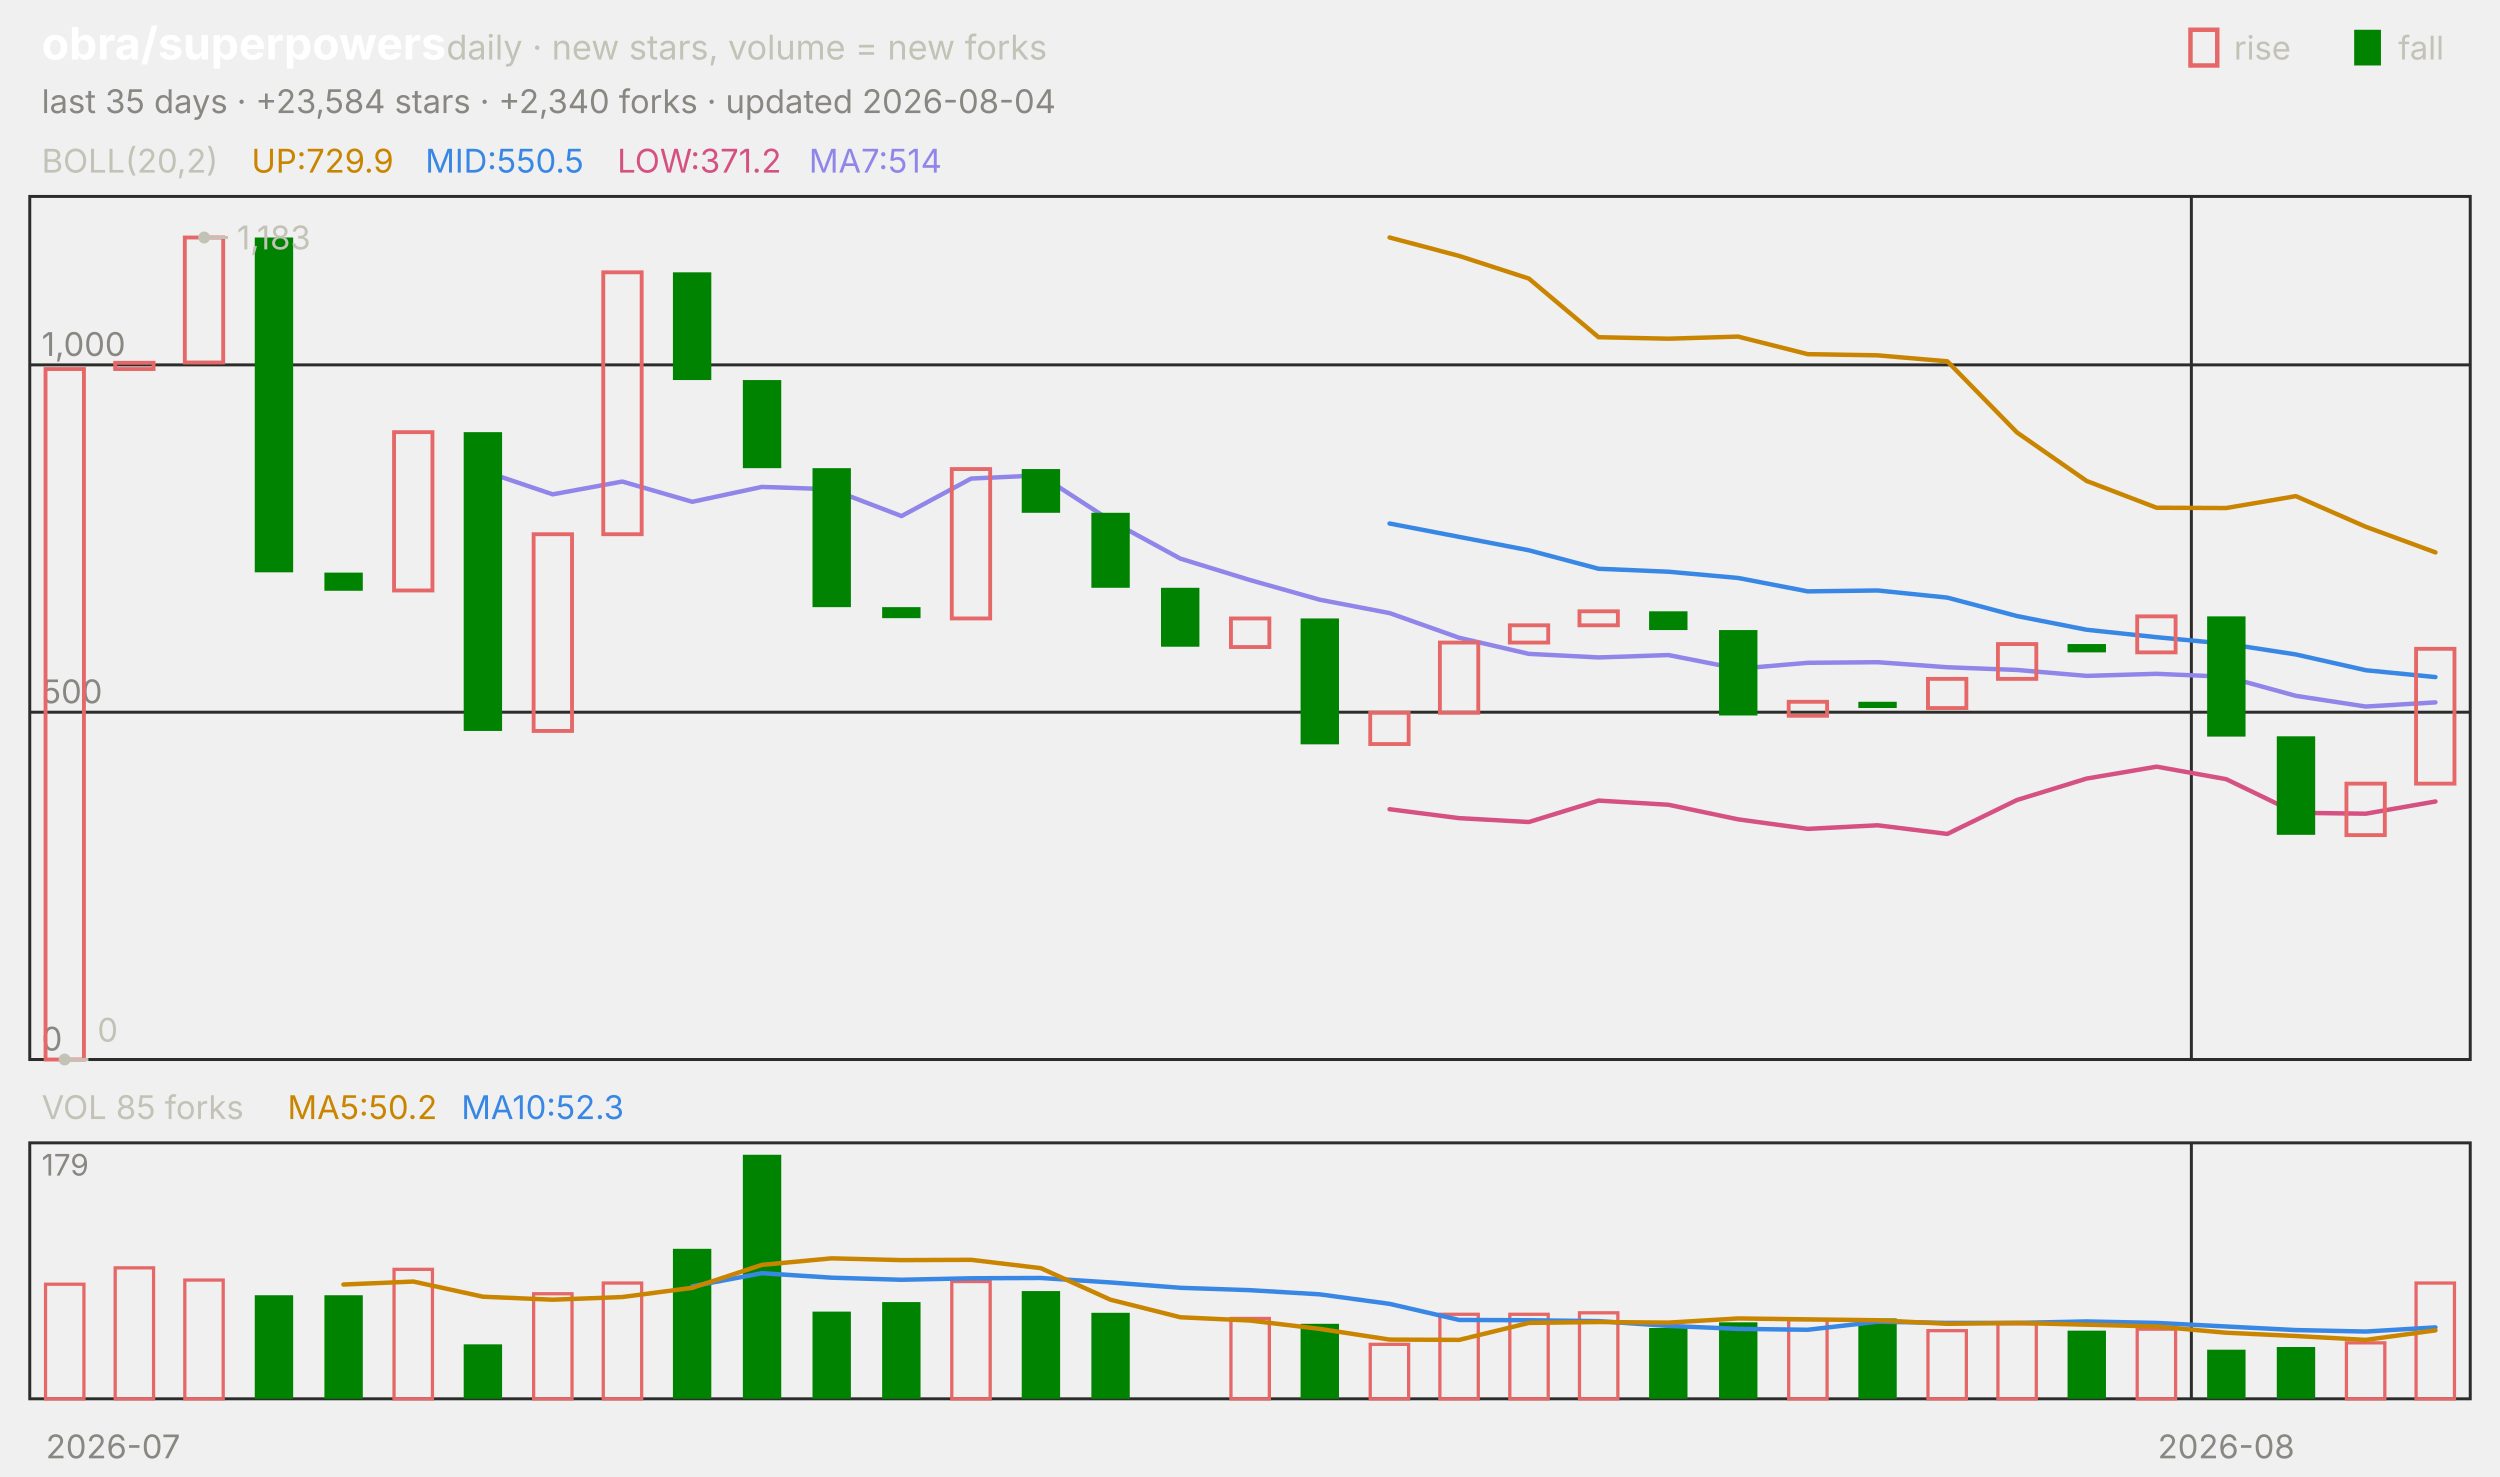
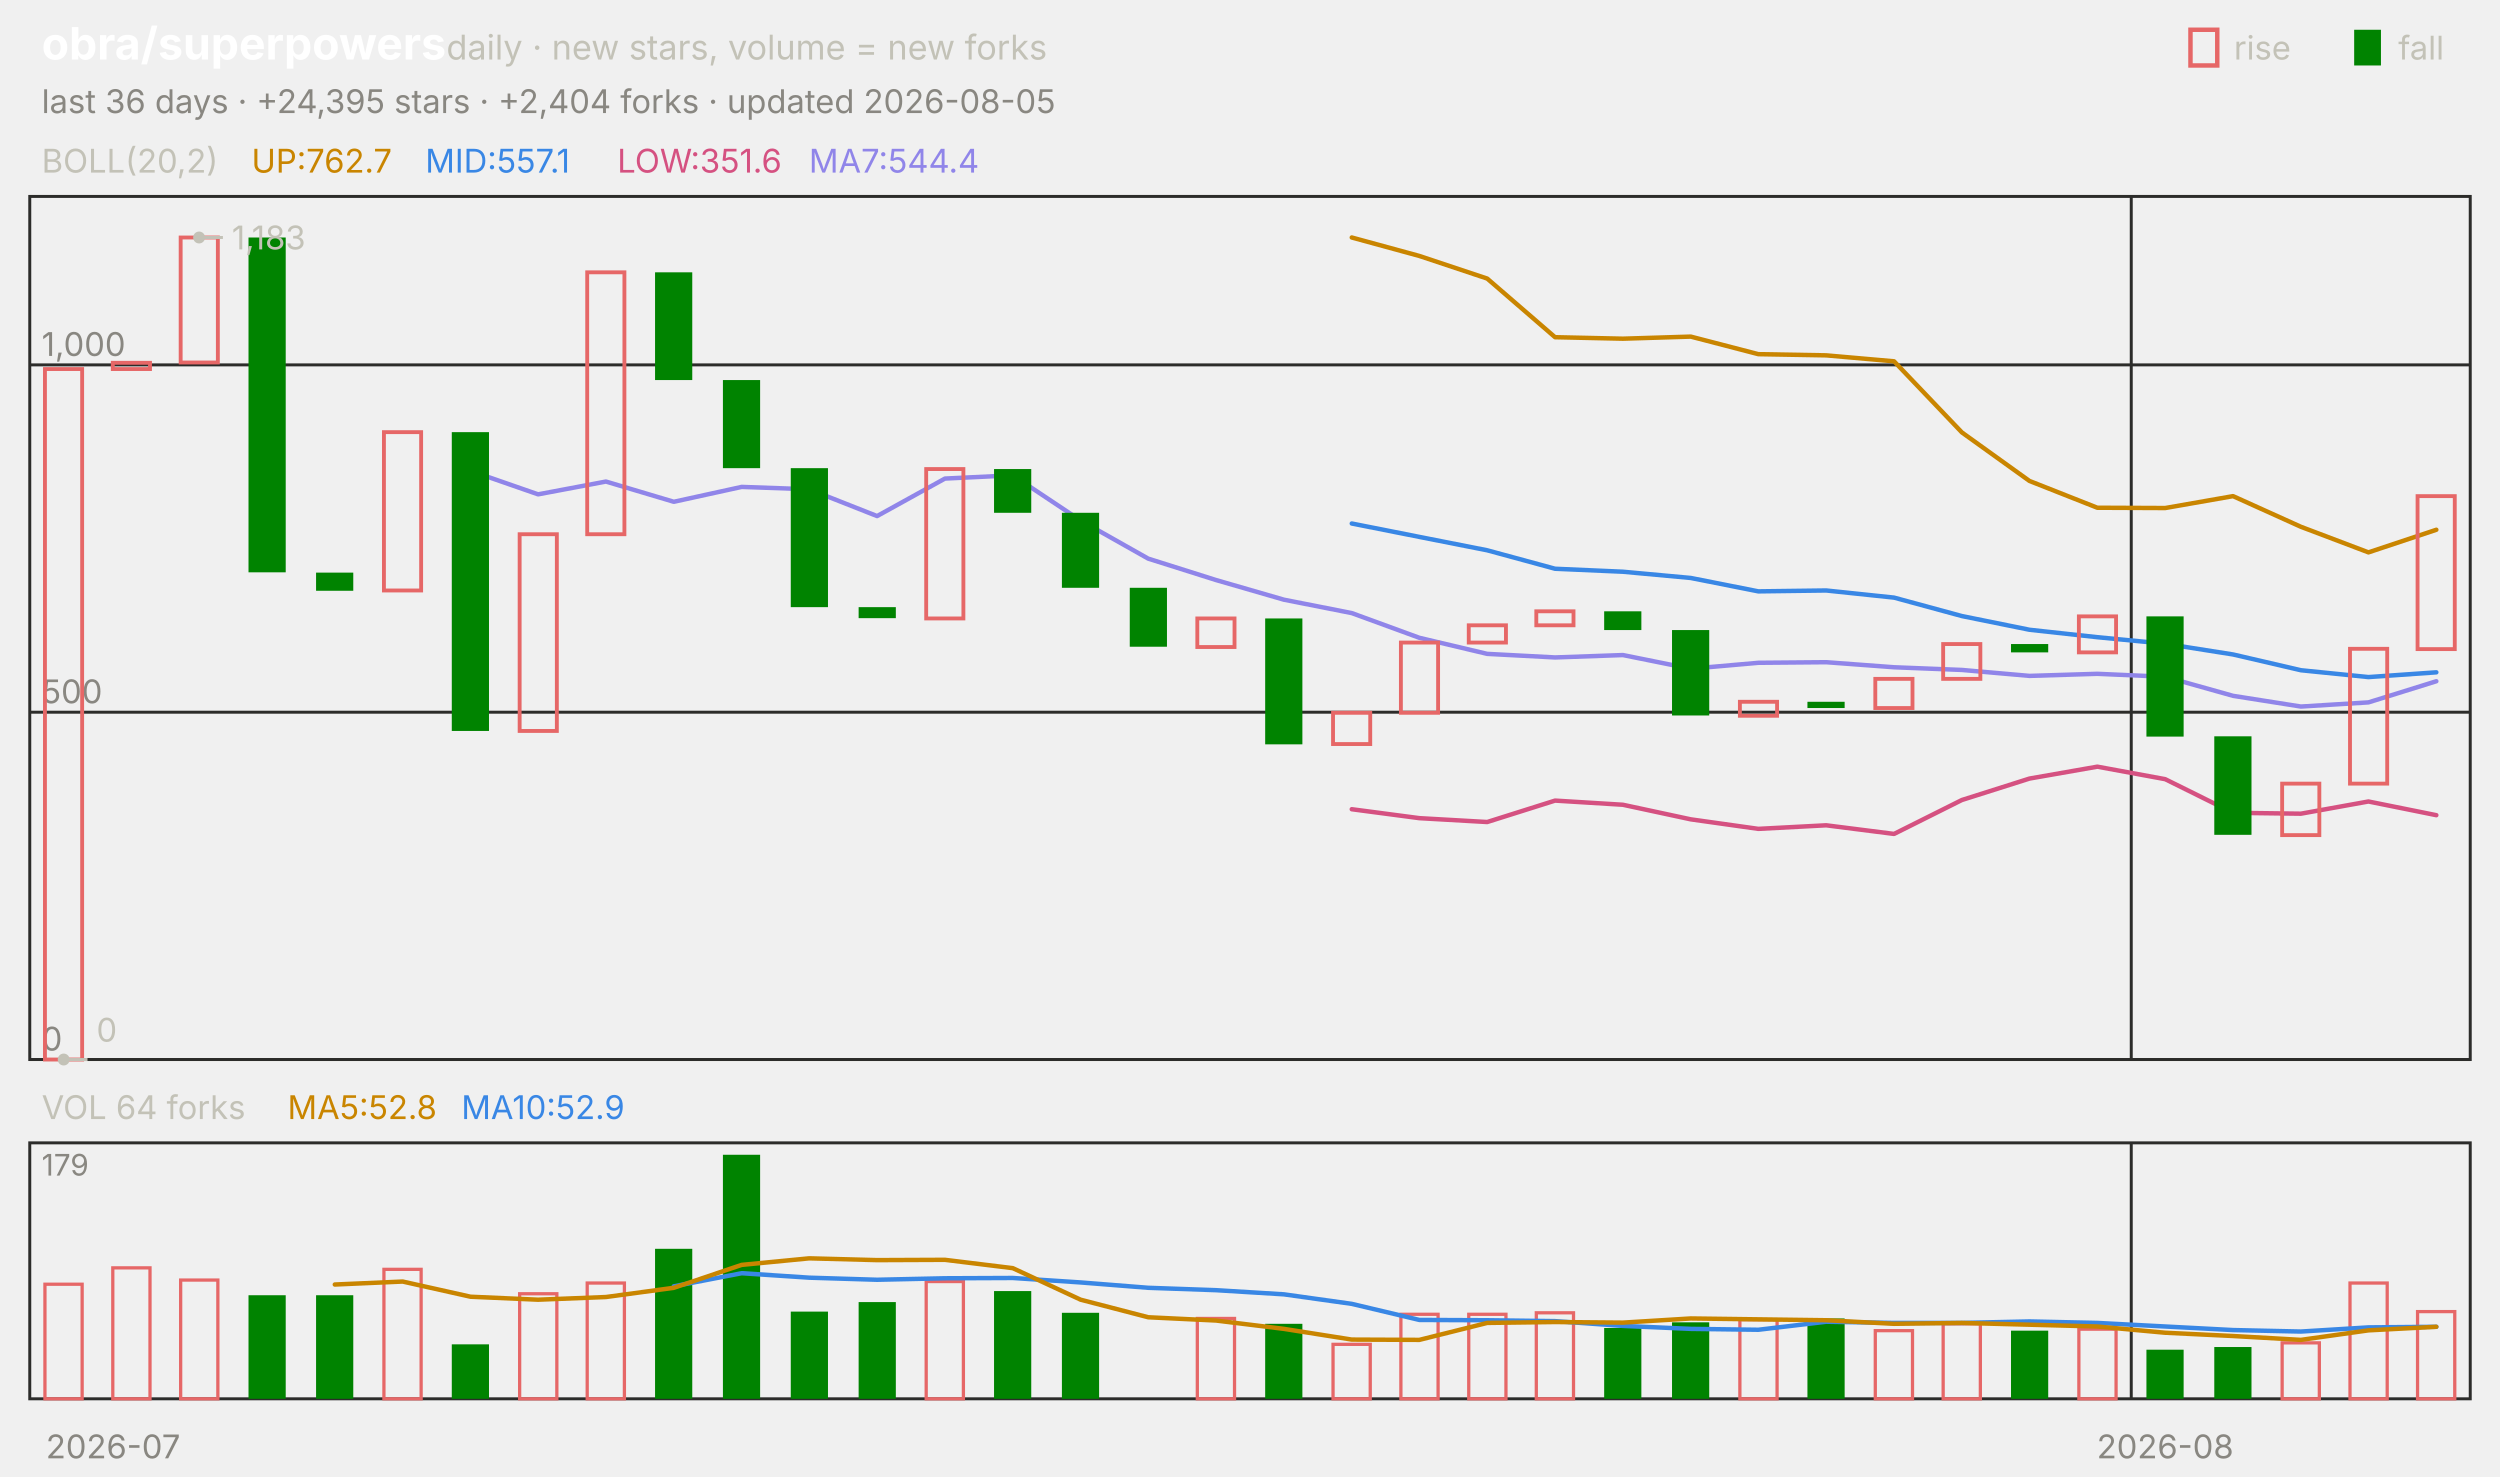
<svg xmlns="http://www.w3.org/2000/svg" viewBox="0 0 840 496" width="840" height="496" font-family="-apple-system,'Segoe UI',system-ui,sans-serif" role="img" aria-label="obra/superpowers candlestick chart">
  <text x="14.0" y="20.0" font-size="15" fill="#ffffff" font-weight="650">obra/superpowers</text>
  <text x="150.0" y="20.0" font-size="11.5" fill="#c3c2b7">daily · new stars, volume = new forks</text>
  <text x="805.8" y="20.0" font-size="11.0" fill="#c3c2b7">fall</text>
  <rect x="791" y="10" width="9" height="12" fill="#008300" />
  <text x="750.6" y="20.0" font-size="11.0" fill="#c3c2b7">rise</text>
  <rect x="736" y="10" width="9" height="12" fill="none" stroke="#e66767" stroke-width="1.5" />
-   <text x="14.0" y="38.0" font-size="11.0" fill="#898781">last 35 days · +23,584 stars · +2,340 forks · updated 2026-08-04</text>
+   <text x="14.0" y="38.0" font-size="11.0" fill="#898781">last 36 days · +24,395 stars · +2,404 forks · updated 2026-08-05</text>
  <rect x="10" y="66" width="820" height="290" fill="none" stroke="#2c2c2a" />
  <rect x="10" y="384" width="820" height="86" fill="none" stroke="#2c2c2a" />
  <text x="38.0" y="490.0" font-size="11.0" fill="#898781" text-anchor="middle">2026-07</text>
-   <line x1="736.3" y1="66.0" x2="736.3" y2="356.0" stroke="#2c2c2a" stroke-width="1.0" />
-   <line x1="736.3" y1="384.0" x2="736.3" y2="470.0" stroke="#2c2c2a" stroke-width="1.0" />
-   <text x="748.0" y="490.0" font-size="11.0" fill="#898781" text-anchor="middle">2026-08</text>
+   <line x1="716.1" y1="66.0" x2="716.1" y2="356.0" stroke="#2c2c2a" stroke-width="1.0" />
+   <line x1="716.1" y1="384.0" x2="716.1" y2="470.0" stroke="#2c2c2a" stroke-width="1.0" />
+   <text x="727.5" y="490.0" font-size="11.0" fill="#898781" text-anchor="middle">2026-08</text>
  <text x="14.0" y="58.0" font-size="11.0" fill="#c3c2b7">BOLL(20,2)</text>
-   <text x="84.5" y="58.0" font-size="11.0" fill="#c98500">UP:729.9</text>
-   <text x="142.9" y="58.0" font-size="11.0" fill="#3987e5">MID:550.5</text>
-   <text x="207.4" y="58.0" font-size="11.0" fill="#d55181">LOW:371.2</text>
-   <text x="271.8" y="58.0" font-size="11.0" fill="#9085e9">MA7:514</text>
+   <text x="84.5" y="58.0" font-size="11.0" fill="#c98500">UP:762.7</text>
+   <text x="142.9" y="58.0" font-size="11.0" fill="#3987e5">MID:557.1</text>
+   <text x="207.4" y="58.0" font-size="11.0" fill="#d55181">LOW:351.6</text>
+   <text x="271.8" y="58.0" font-size="11.0" fill="#9085e9">MA7:544.4</text>
  <line x1="10.0" y1="356.0" x2="830.0" y2="356.0" stroke="#2c2c2a" stroke-width="1.0" />
  <text x="14.0" y="353.0" font-size="11.0" fill="#898781">0</text>
  <line x1="10.0" y1="239.3" x2="830.0" y2="239.3" stroke="#2c2c2a" stroke-width="1.0" />
  <text x="14.0" y="236.3" font-size="11.0" fill="#898781">500</text>
  <line x1="10.0" y1="122.6" x2="830.0" y2="122.6" stroke="#2c2c2a" stroke-width="1.0" />
  <text x="14.0" y="119.6" font-size="11.0" fill="#898781">1,000</text>
-   <polyline points="466.9,79.8 490.3,86.0 513.7,93.6 537.1,113.3 560.6,113.8 584.0,113.1 607.4,119.0 630.9,119.4 654.3,121.4 677.7,145.3 701.1,161.6 724.6,170.6 748.0,170.7 771.4,166.7 794.9,177.0 818.3,185.6" fill="none" stroke="#c98500" stroke-width="1.5" stroke-linejoin="round" stroke-linecap="round" />
-   <polyline points="466.9,175.9 490.3,180.4 513.7,184.9 537.1,191.1 560.6,192.1 584.0,194.2 607.4,198.7 630.9,198.4 654.3,200.8 677.7,207.0 701.1,211.6 724.6,214.1 748.0,216.3 771.4,219.9 794.9,225.2 818.3,227.5" fill="none" stroke="#3987e5" stroke-width="1.5" stroke-linejoin="round" stroke-linecap="round" />
-   <polyline points="466.9,271.9 490.3,274.9 513.7,276.2 537.1,269.0 560.6,270.4 584.0,275.3 607.4,278.5 630.9,277.3 654.3,280.2 677.7,268.8 701.1,261.6 724.6,257.6 748.0,261.8 771.4,273.1 794.9,273.4 818.3,269.3" fill="none" stroke="#d55181" stroke-width="1.5" stroke-linejoin="round" stroke-linecap="round" />
-   <polyline points="162.3,158.2 185.7,166.1 209.1,161.8 232.6,168.6 256.0,163.6 279.4,164.4 302.9,173.4 326.3,160.8 349.7,159.7 373.1,174.9 396.6,187.7 420.0,194.9 443.4,201.5 466.9,206.0 490.3,214.3 513.7,219.7 537.1,220.9 560.6,220.1 584.0,224.7 607.4,222.7 630.9,222.5 654.3,224.2 677.7,225.1 701.1,227.1 724.6,226.4 748.0,227.4 771.4,233.8 794.9,237.4 818.3,236.0" fill="none" stroke="#9085e9" stroke-width="1.5" stroke-linejoin="round" stroke-linecap="round" />
-   <rect x="15.3" y="124.0" width="12.9" height="232.0" fill="none" stroke="#e66767" stroke-width="1.3" />
-   <rect x="38.7" y="121.9" width="12.9" height="2.1" fill="none" stroke="#e66767" stroke-width="1.3" />
-   <rect x="62.1" y="79.8" width="12.9" height="42.0" fill="none" stroke="#e66767" stroke-width="1.3" />
-   <rect x="85.6" y="79.8" width="12.9" height="112.5" fill="#008300" />
-   <rect x="109.0" y="192.4" width="12.9" height="6.1" fill="#008300" />
-   <rect x="132.4" y="145.2" width="12.9" height="53.2" fill="none" stroke="#e66767" stroke-width="1.3" />
-   <rect x="155.8" y="145.2" width="12.9" height="100.4" fill="#008300" />
-   <rect x="179.3" y="179.5" width="12.9" height="66.1" fill="none" stroke="#e66767" stroke-width="1.3" />
-   <rect x="202.7" y="91.5" width="12.9" height="88.0" fill="none" stroke="#e66767" stroke-width="1.3" />
-   <rect x="226.1" y="91.5" width="12.9" height="36.2" fill="#008300" />
-   <rect x="249.6" y="127.7" width="12.9" height="29.6" fill="#008300" />
-   <rect x="273.0" y="157.3" width="12.9" height="46.7" fill="#008300" />
-   <rect x="296.4" y="204.0" width="12.9" height="3.7" fill="#008300" />
-   <rect x="319.8" y="157.6" width="12.9" height="50.2" fill="none" stroke="#e66767" stroke-width="1.3" />
-   <rect x="343.3" y="157.6" width="12.9" height="14.7" fill="#008300" />
-   <rect x="366.7" y="172.3" width="12.9" height="25.2" fill="#008300" />
-   <rect x="390.1" y="197.5" width="12.9" height="19.8" fill="#008300" />
-   <rect x="413.6" y="207.8" width="12.9" height="9.6" fill="none" stroke="#e66767" stroke-width="1.3" />
-   <rect x="437.0" y="207.8" width="12.9" height="42.3" fill="#008300" />
-   <rect x="460.4" y="239.5" width="12.9" height="10.5" fill="none" stroke="#e66767" stroke-width="1.3" />
-   <rect x="483.8" y="215.9" width="12.9" height="23.6" fill="none" stroke="#e66767" stroke-width="1.3" />
-   <rect x="507.3" y="210.1" width="12.9" height="5.8" fill="none" stroke="#e66767" stroke-width="1.3" />
-   <rect x="530.7" y="205.4" width="12.9" height="4.7" fill="none" stroke="#e66767" stroke-width="1.3" />
-   <rect x="554.1" y="205.4" width="12.9" height="6.3" fill="#008300" />
-   <rect x="577.6" y="211.7" width="12.9" height="28.7" fill="#008300" />
-   <rect x="601.0" y="235.8" width="12.9" height="4.7" fill="none" stroke="#e66767" stroke-width="1.3" />
-   <rect x="624.4" y="235.8" width="12.9" height="2.1" fill="#008300" />
-   <rect x="647.8" y="228.1" width="12.9" height="9.8" fill="none" stroke="#e66767" stroke-width="1.3" />
-   <rect x="671.3" y="216.4" width="12.9" height="11.7" fill="none" stroke="#e66767" stroke-width="1.3" />
-   <rect x="694.7" y="216.4" width="12.9" height="2.8" fill="#008300" />
-   <rect x="718.1" y="207.1" width="12.9" height="12.1" fill="none" stroke="#e66767" stroke-width="1.3" />
-   <rect x="741.6" y="207.1" width="12.9" height="40.4" fill="#008300" />
-   <rect x="765.0" y="247.4" width="12.9" height="33.1" fill="#008300" />
-   <rect x="788.4" y="263.3" width="12.9" height="17.3" fill="none" stroke="#e66767" stroke-width="1.3" />
-   <rect x="811.8" y="218.0" width="12.9" height="45.3" fill="none" stroke="#e66767" stroke-width="1.3" />
-   <circle cx="68.6" cy="79.8" r="2" fill="#c3c2b7" />
-   <line x1="68.6" y1="79.8" x2="76.6" y2="79.8" stroke="#c3c2b7" stroke-width="1.0" />
-   <text x="79.6" y="83.8" font-size="11.0" fill="#c3c2b7">1,183</text>
-   <circle cx="21.7" cy="356.0" r="2" fill="#c3c2b7" />
-   <line x1="21.7" y1="356.0" x2="29.7" y2="356.0" stroke="#c3c2b7" stroke-width="1.0" />
-   <text x="32.7" y="350.0" font-size="11.0" fill="#c3c2b7">0</text>
-   <text x="14.0" y="376.0" font-size="11.0" fill="#c3c2b7">VOL 85 forks</text>
-   <text x="96.6" y="376.0" font-size="11.0" fill="#c98500">MA5:50.2</text>
-   <text x="155.0" y="376.0" font-size="11.0" fill="#3987e5">MA10:52.3</text>
+   <polyline points="454.2,79.8 476.9,86.0 499.7,93.6 522.5,113.3 545.3,113.8 568.1,113.1 590.8,119.0 613.6,119.4 636.4,121.4 659.2,145.3 681.9,161.6 704.7,170.6 727.5,170.7 750.3,166.7 773.1,177.0 795.8,185.6 818.6,178.0" fill="none" stroke="#c98500" stroke-width="1.5" stroke-linejoin="round" stroke-linecap="round" />
+   <polyline points="454.2,175.9 476.9,180.4 499.7,184.9 522.5,191.1 545.3,192.1 568.1,194.2 590.8,198.7 613.6,198.4 636.4,200.8 659.2,207.0 681.9,211.6 704.7,214.1 727.5,216.3 750.3,219.9 773.1,225.2 795.8,227.5 818.6,225.9" fill="none" stroke="#3987e5" stroke-width="1.5" stroke-linejoin="round" stroke-linecap="round" />
+   <polyline points="454.2,271.9 476.9,274.9 499.7,276.2 522.5,269.0 545.3,270.4 568.1,275.3 590.8,278.5 613.6,277.3 636.4,280.2 659.2,268.8 681.9,261.6 704.7,257.6 727.5,261.8 750.3,273.1 773.1,273.4 795.8,269.3 818.6,273.9" fill="none" stroke="#d55181" stroke-width="1.5" stroke-linejoin="round" stroke-linecap="round" />
+   <polyline points="158.1,158.2 180.8,166.1 203.6,161.8 226.4,168.6 249.2,163.6 271.9,164.4 294.7,173.4 317.5,160.8 340.3,159.7 363.1,174.9 385.8,187.7 408.6,194.9 431.4,201.5 454.2,206.0 476.9,214.3 499.7,219.7 522.5,220.9 545.3,220.1 568.1,224.7 590.8,222.7 613.6,222.5 636.4,224.2 659.2,225.1 681.9,227.1 704.7,226.4 727.5,227.4 750.3,233.8 773.1,237.4 795.8,236.0 818.6,228.9" fill="none" stroke="#9085e9" stroke-width="1.5" stroke-linejoin="round" stroke-linecap="round" />
+   <rect x="15.1" y="124.0" width="12.5" height="232.0" fill="none" stroke="#e66767" stroke-width="1.3" />
+   <rect x="37.9" y="121.9" width="12.5" height="2.1" fill="none" stroke="#e66767" stroke-width="1.3" />
+   <rect x="60.7" y="79.8" width="12.5" height="42.0" fill="none" stroke="#e66767" stroke-width="1.3" />
+   <rect x="83.5" y="79.8" width="12.5" height="112.5" fill="#008300" />
+   <rect x="106.2" y="192.4" width="12.5" height="6.1" fill="#008300" />
+   <rect x="129.0" y="145.2" width="12.5" height="53.2" fill="none" stroke="#e66767" stroke-width="1.3" />
+   <rect x="151.8" y="145.2" width="12.5" height="100.4" fill="#008300" />
+   <rect x="174.6" y="179.5" width="12.5" height="66.1" fill="none" stroke="#e66767" stroke-width="1.3" />
+   <rect x="197.3" y="91.5" width="12.5" height="88.0" fill="none" stroke="#e66767" stroke-width="1.3" />
+   <rect x="220.1" y="91.5" width="12.5" height="36.2" fill="#008300" />
+   <rect x="242.9" y="127.7" width="12.5" height="29.6" fill="#008300" />
+   <rect x="265.7" y="157.3" width="12.5" height="46.7" fill="#008300" />
+   <rect x="288.5" y="204.0" width="12.5" height="3.7" fill="#008300" />
+   <rect x="311.2" y="157.6" width="12.5" height="50.2" fill="none" stroke="#e66767" stroke-width="1.3" />
+   <rect x="334.0" y="157.6" width="12.5" height="14.7" fill="#008300" />
+   <rect x="356.8" y="172.3" width="12.5" height="25.2" fill="#008300" />
+   <rect x="379.6" y="197.5" width="12.5" height="19.8" fill="#008300" />
+   <rect x="402.3" y="207.8" width="12.5" height="9.6" fill="none" stroke="#e66767" stroke-width="1.3" />
+   <rect x="425.1" y="207.8" width="12.5" height="42.3" fill="#008300" />
+   <rect x="447.9" y="239.5" width="12.5" height="10.5" fill="none" stroke="#e66767" stroke-width="1.3" />
+   <rect x="470.7" y="215.9" width="12.5" height="23.6" fill="none" stroke="#e66767" stroke-width="1.3" />
+   <rect x="493.5" y="210.1" width="12.5" height="5.8" fill="none" stroke="#e66767" stroke-width="1.3" />
+   <rect x="516.2" y="205.4" width="12.5" height="4.7" fill="none" stroke="#e66767" stroke-width="1.3" />
+   <rect x="539.0" y="205.4" width="12.5" height="6.3" fill="#008300" />
+   <rect x="561.8" y="211.7" width="12.5" height="28.7" fill="#008300" />
+   <rect x="584.6" y="235.8" width="12.5" height="4.7" fill="none" stroke="#e66767" stroke-width="1.3" />
+   <rect x="607.3" y="235.8" width="12.5" height="2.1" fill="#008300" />
+   <rect x="630.1" y="228.1" width="12.5" height="9.8" fill="none" stroke="#e66767" stroke-width="1.3" />
+   <rect x="652.9" y="216.4" width="12.5" height="11.7" fill="none" stroke="#e66767" stroke-width="1.3" />
+   <rect x="675.7" y="216.4" width="12.5" height="2.8" fill="#008300" />
+   <rect x="698.5" y="207.1" width="12.5" height="12.1" fill="none" stroke="#e66767" stroke-width="1.3" />
+   <rect x="721.2" y="207.1" width="12.5" height="40.4" fill="#008300" />
+   <rect x="744.0" y="247.4" width="12.5" height="33.1" fill="#008300" />
+   <rect x="766.8" y="263.3" width="12.5" height="17.3" fill="none" stroke="#e66767" stroke-width="1.3" />
+   <rect x="789.6" y="218.0" width="12.5" height="45.3" fill="none" stroke="#e66767" stroke-width="1.3" />
+   <rect x="812.3" y="166.7" width="12.5" height="51.4" fill="none" stroke="#e66767" stroke-width="1.3" />
+   <circle cx="66.9" cy="79.8" r="2" fill="#c3c2b7" />
+   <line x1="66.9" y1="79.8" x2="74.9" y2="79.8" stroke="#c3c2b7" stroke-width="1.0" />
+   <text x="77.9" y="83.8" font-size="11.0" fill="#c3c2b7">1,183</text>
+   <circle cx="21.4" cy="356.0" r="2" fill="#c3c2b7" />
+   <line x1="21.4" y1="356.0" x2="29.4" y2="356.0" stroke="#c3c2b7" stroke-width="1.0" />
+   <text x="32.4" y="350.0" font-size="11.0" fill="#c3c2b7">0</text>
+   <text x="14.0" y="376.0" font-size="11.0" fill="#c3c2b7">VOL 64 forks</text>
+   <text x="96.6" y="376.0" font-size="11.0" fill="#c98500">MA5:52.8</text>
+   <text x="155.0" y="376.0" font-size="11.0" fill="#3987e5">MA10:52.9</text>
  <text x="14.0" y="395.0" font-size="10" fill="#898781">179</text>
-   <rect x="15.3" y="431.5" width="12.9" height="38.5" fill="none" stroke="#e66767" stroke-width="1.1" />
-   <rect x="38.7" y="426.0" width="12.9" height="44.0" fill="none" stroke="#e66767" stroke-width="1.1" />
-   <rect x="62.1" y="430.1" width="12.9" height="39.9" fill="none" stroke="#e66767" stroke-width="1.1" />
-   <rect x="85.6" y="435.2" width="12.9" height="34.8" fill="#008300" />
-   <rect x="109.0" y="435.2" width="12.9" height="34.8" fill="#008300" />
-   <rect x="132.4" y="426.5" width="12.9" height="43.5" fill="none" stroke="#e66767" stroke-width="1.1" />
-   <rect x="155.8" y="451.7" width="12.9" height="18.3" fill="#008300" />
-   <rect x="179.3" y="434.7" width="12.9" height="35.3" fill="none" stroke="#e66767" stroke-width="1.1" />
-   <rect x="202.7" y="431.1" width="12.9" height="38.9" fill="none" stroke="#e66767" stroke-width="1.1" />
-   <rect x="226.1" y="419.6" width="12.9" height="50.4" fill="#008300" />
-   <rect x="249.6" y="388.0" width="12.9" height="82.0" fill="#008300" />
-   <rect x="273.0" y="440.7" width="12.9" height="29.3" fill="#008300" />
-   <rect x="296.4" y="437.5" width="12.9" height="32.5" fill="#008300" />
-   <rect x="319.8" y="430.6" width="12.9" height="39.4" fill="none" stroke="#e66767" stroke-width="1.1" />
-   <rect x="343.3" y="433.8" width="12.9" height="36.2" fill="#008300" />
-   <rect x="366.7" y="441.1" width="12.9" height="28.9" fill="#008300" />
-   <rect x="413.6" y="443.0" width="12.9" height="27.0" fill="none" stroke="#e66767" stroke-width="1.1" />
-   <rect x="437.0" y="444.8" width="12.9" height="25.2" fill="#008300" />
-   <rect x="460.4" y="451.7" width="12.9" height="18.3" fill="none" stroke="#e66767" stroke-width="1.1" />
-   <rect x="483.8" y="441.6" width="12.9" height="28.4" fill="none" stroke="#e66767" stroke-width="1.1" />
-   <rect x="507.3" y="441.6" width="12.9" height="28.4" fill="none" stroke="#e66767" stroke-width="1.1" />
-   <rect x="530.7" y="441.1" width="12.9" height="28.9" fill="none" stroke="#e66767" stroke-width="1.1" />
-   <rect x="554.1" y="446.2" width="12.9" height="23.8" fill="#008300" />
-   <rect x="577.6" y="444.3" width="12.9" height="25.7" fill="#008300" />
-   <rect x="601.0" y="443.4" width="12.9" height="26.6" fill="none" stroke="#e66767" stroke-width="1.1" />
-   <rect x="624.4" y="443.0" width="12.9" height="27.0" fill="#008300" />
-   <rect x="647.8" y="447.1" width="12.9" height="22.9" fill="none" stroke="#e66767" stroke-width="1.1" />
-   <rect x="671.3" y="444.8" width="12.9" height="25.2" fill="none" stroke="#e66767" stroke-width="1.1" />
-   <rect x="694.7" y="447.1" width="12.9" height="22.9" fill="#008300" />
-   <rect x="718.1" y="446.6" width="12.9" height="23.4" fill="none" stroke="#e66767" stroke-width="1.1" />
-   <rect x="741.6" y="453.5" width="12.9" height="16.5" fill="#008300" />
-   <rect x="765.0" y="452.6" width="12.9" height="17.4" fill="#008300" />
-   <rect x="788.4" y="451.2" width="12.9" height="18.8" fill="none" stroke="#e66767" stroke-width="1.1" />
-   <rect x="811.8" y="431.1" width="12.9" height="38.9" fill="none" stroke="#e66767" stroke-width="1.1" />
-   <polyline points="232.6,432.2 256.0,427.8 279.4,429.3 302.9,430.0 326.3,429.5 349.7,429.4 373.1,430.9 396.6,432.7 420.0,433.5 443.4,434.9 466.9,438.1 490.3,443.5 513.7,443.6 537.1,443.9 560.6,445.5 584.0,446.5 607.4,446.8 630.9,444.1 654.3,444.5 677.7,444.5 701.1,444.0 724.6,444.5 748.0,445.7 771.4,446.9 794.9,447.4 818.3,446.0" fill="none" stroke="#3987e5" stroke-width="1.5" stroke-linejoin="round" stroke-linecap="round" />
-   <polyline points="115.4,431.6 138.9,430.6 162.3,435.7 185.7,436.7 209.1,435.8 232.6,432.7 256.0,425.0 279.4,422.8 302.9,423.4 326.3,423.3 349.7,426.1 373.1,436.7 396.6,442.6 420.0,443.7 443.4,446.5 466.9,450.1 490.3,450.2 513.7,444.5 537.1,444.2 560.6,444.4 584.0,443.0 607.4,443.3 630.9,443.6 654.3,444.8 677.7,444.5 701.1,445.1 724.6,445.7 748.0,447.8 771.4,448.9 794.9,450.2 818.3,447.0" fill="none" stroke="#c98500" stroke-width="1.5" stroke-linejoin="round" stroke-linecap="round" />
+   <rect x="15.1" y="431.5" width="12.5" height="38.5" fill="none" stroke="#e66767" stroke-width="1.1" />
+   <rect x="37.9" y="426.0" width="12.5" height="44.0" fill="none" stroke="#e66767" stroke-width="1.1" />
+   <rect x="60.7" y="430.1" width="12.5" height="39.9" fill="none" stroke="#e66767" stroke-width="1.1" />
+   <rect x="83.5" y="435.2" width="12.5" height="34.8" fill="#008300" />
+   <rect x="106.2" y="435.2" width="12.5" height="34.8" fill="#008300" />
+   <rect x="129.0" y="426.5" width="12.5" height="43.5" fill="none" stroke="#e66767" stroke-width="1.1" />
+   <rect x="151.8" y="451.7" width="12.5" height="18.3" fill="#008300" />
+   <rect x="174.6" y="434.7" width="12.5" height="35.3" fill="none" stroke="#e66767" stroke-width="1.1" />
+   <rect x="197.3" y="431.1" width="12.5" height="38.9" fill="none" stroke="#e66767" stroke-width="1.1" />
+   <rect x="220.1" y="419.6" width="12.5" height="50.4" fill="#008300" />
+   <rect x="242.9" y="388.0" width="12.5" height="82.0" fill="#008300" />
+   <rect x="265.7" y="440.7" width="12.5" height="29.3" fill="#008300" />
+   <rect x="288.5" y="437.5" width="12.5" height="32.5" fill="#008300" />
+   <rect x="311.2" y="430.6" width="12.5" height="39.4" fill="none" stroke="#e66767" stroke-width="1.1" />
+   <rect x="334.0" y="433.8" width="12.5" height="36.2" fill="#008300" />
+   <rect x="356.8" y="441.1" width="12.5" height="28.9" fill="#008300" />
+   <rect x="402.3" y="443.0" width="12.5" height="27.0" fill="none" stroke="#e66767" stroke-width="1.1" />
+   <rect x="425.1" y="444.8" width="12.5" height="25.2" fill="#008300" />
+   <rect x="447.9" y="451.7" width="12.5" height="18.3" fill="none" stroke="#e66767" stroke-width="1.1" />
+   <rect x="470.7" y="441.6" width="12.5" height="28.4" fill="none" stroke="#e66767" stroke-width="1.1" />
+   <rect x="493.5" y="441.6" width="12.5" height="28.4" fill="none" stroke="#e66767" stroke-width="1.1" />
+   <rect x="516.2" y="441.1" width="12.5" height="28.9" fill="none" stroke="#e66767" stroke-width="1.1" />
+   <rect x="539.0" y="446.2" width="12.5" height="23.8" fill="#008300" />
+   <rect x="561.8" y="444.3" width="12.5" height="25.7" fill="#008300" />
+   <rect x="584.6" y="443.4" width="12.5" height="26.6" fill="none" stroke="#e66767" stroke-width="1.1" />
+   <rect x="607.3" y="443.0" width="12.5" height="27.0" fill="#008300" />
+   <rect x="630.1" y="447.1" width="12.5" height="22.9" fill="none" stroke="#e66767" stroke-width="1.1" />
+   <rect x="652.9" y="444.8" width="12.5" height="25.2" fill="none" stroke="#e66767" stroke-width="1.1" />
+   <rect x="675.7" y="447.1" width="12.5" height="22.9" fill="#008300" />
+   <rect x="698.5" y="446.6" width="12.5" height="23.4" fill="none" stroke="#e66767" stroke-width="1.1" />
+   <rect x="721.2" y="453.5" width="12.5" height="16.5" fill="#008300" />
+   <rect x="744.0" y="452.6" width="12.5" height="17.4" fill="#008300" />
+   <rect x="766.8" y="451.2" width="12.5" height="18.8" fill="none" stroke="#e66767" stroke-width="1.1" />
+   <rect x="789.6" y="431.1" width="12.5" height="38.9" fill="none" stroke="#e66767" stroke-width="1.1" />
+   <rect x="812.3" y="440.7" width="12.5" height="29.3" fill="none" stroke="#e66767" stroke-width="1.1" />
+   <polyline points="226.4,432.2 249.2,427.8 271.9,429.3 294.7,430.0 317.5,429.5 340.3,429.4 363.1,430.9 385.8,432.7 408.6,433.5 431.4,434.9 454.2,438.1 476.9,443.5 499.7,443.6 522.5,443.9 545.3,445.5 568.1,446.5 590.8,446.8 613.6,444.1 636.4,444.5 659.2,444.5 681.9,444.0 704.7,444.5 727.5,445.7 750.3,446.9 773.1,447.4 795.8,446.0 818.6,445.8" fill="none" stroke="#3987e5" stroke-width="1.5" stroke-linejoin="round" stroke-linecap="round" />
+   <polyline points="112.5,431.6 135.3,430.6 158.1,435.7 180.8,436.7 203.6,435.8 226.4,432.7 249.2,425.0 271.9,422.8 294.7,423.4 317.5,423.3 340.3,426.1 363.1,436.7 385.8,442.6 408.6,443.7 431.4,446.5 454.2,450.1 476.9,450.2 499.7,444.5 522.5,444.2 545.3,444.4 568.1,443.0 590.8,443.3 613.6,443.6 636.4,444.8 659.2,444.5 681.9,445.1 704.7,445.7 727.5,447.8 750.3,448.9 773.1,450.2 795.8,447.0 818.6,445.8" fill="none" stroke="#c98500" stroke-width="1.5" stroke-linejoin="round" stroke-linecap="round" />
</svg>
